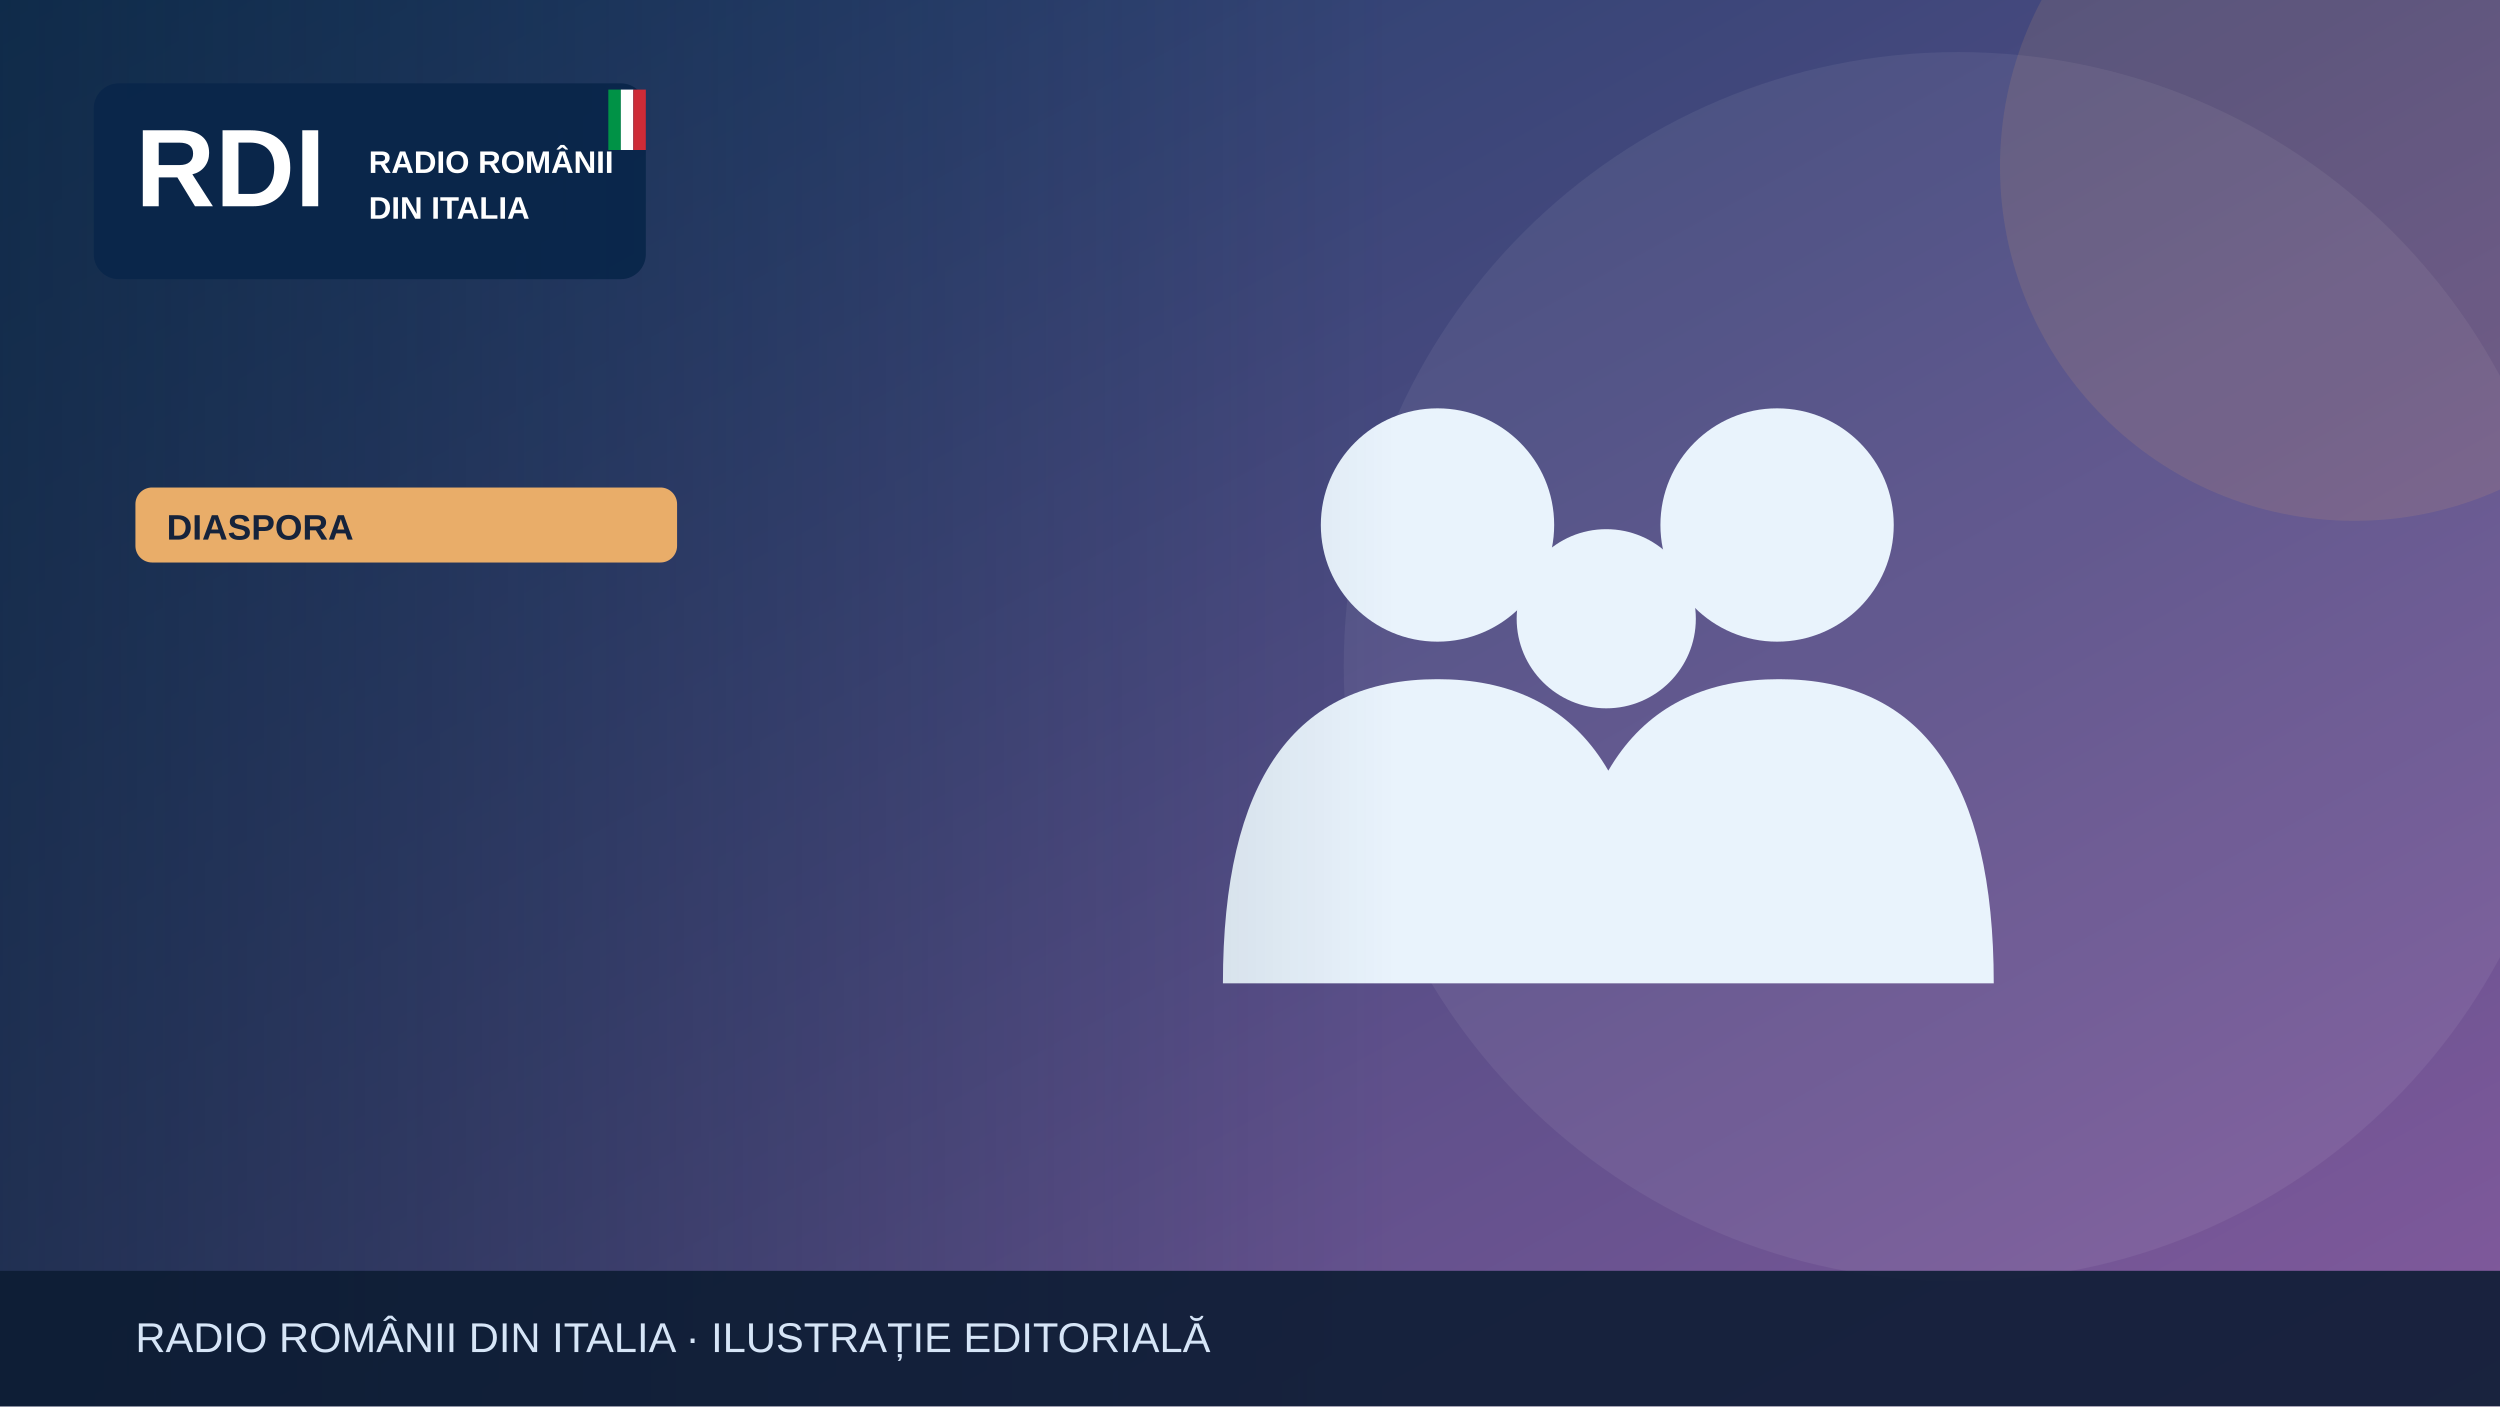
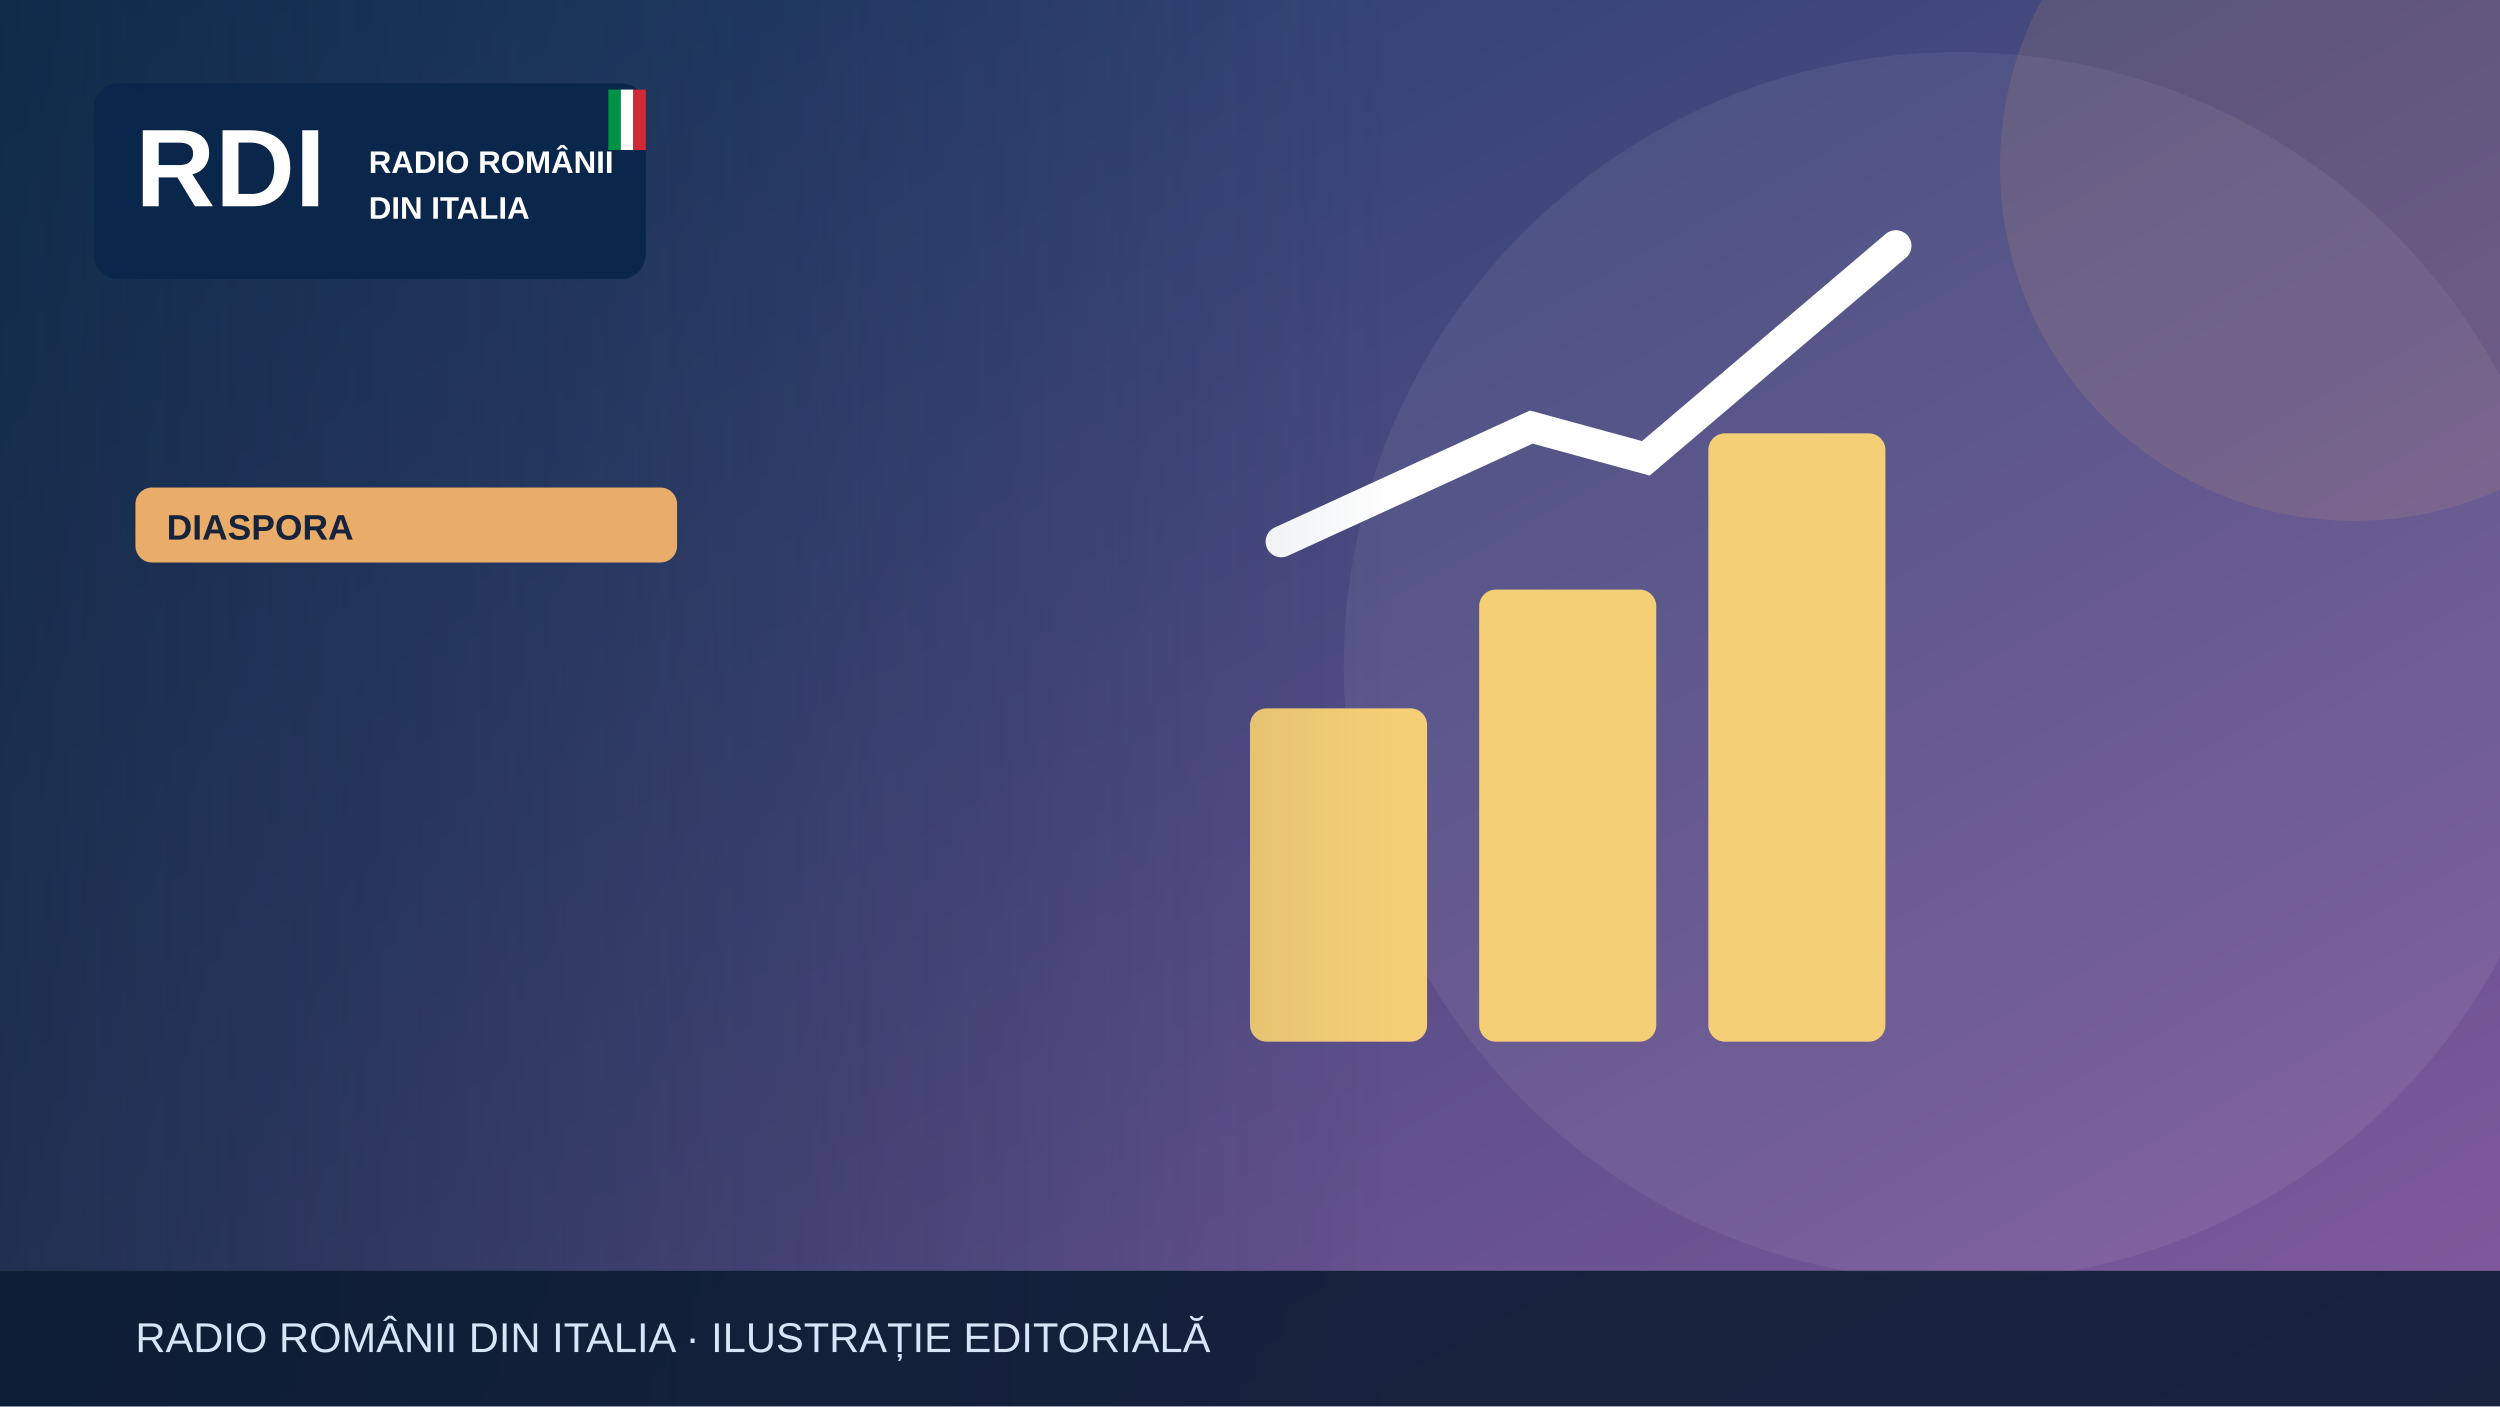
<svg xmlns="http://www.w3.org/2000/svg" width="1200" height="675" viewBox="0 0 1200 675" role="img" aria-label="Illustrazione editoriale RDI">
  <defs>
    <linearGradient id="bg" x2="1" y2="1">
      <stop stop-color="#183c67" />
      <stop offset="1" stop-color="#835a9d" />
    </linearGradient>
    <linearGradient id="shade">
      <stop stop-color="#0b223a" stop-opacity=".65" />
      <stop offset="1" stop-color="#0b223a" stop-opacity="0" />
    </linearGradient>
  </defs>
  <rect width="1200" height="675" fill="url(#bg)" />
  <circle cx="940" cy="320" r="295" fill="#fff" opacity=".065" />
  <circle cx="1130" cy="80" r="170" fill="#e9ad69" opacity=".13" />
  <g>
-     <g fill="#e9f3fc">
-       <circle cx="690" cy="252" r="56" />
-       <circle cx="853" cy="252" r="56" />
-       <circle cx="771" cy="297" r="43" />
-       <path d="M587 472q0-146 103-146t103 146Zm164 0q0-146 103-146t103 146Z" />
+     <g fill="#f5cf75">
+       <rect x="600" y="340" width="85" height="160" rx="8" />
+       <rect x="710" y="283" width="85" height="217" rx="8" />
+       <rect x="820" y="208" width="85" height="292" rx="8" />
    </g>
+     <path d="M615 260 735 205 790 220 910 118" fill="none" stroke="#fff" stroke-width="15" stroke-linecap="round" />
  </g>
  <rect x="0" y="0" width="670" height="675" fill="url(#shade)" />
  <rect x="45" y="40" width="265" height="94" rx="12" fill="#09264a" opacity=".97" />
  <text x="65" y="99" font-family="Arial,sans-serif" font-size="53" font-weight="900" fill="white">RDI</text>
  <text x="177" y="83" font-family="Arial,sans-serif" font-size="15" font-weight="800" fill="white">RADIO ROMÂNII</text>
  <text x="177" y="105" font-family="Arial,sans-serif" font-size="15" font-weight="800" fill="white">DIN ITALIA</text>
  <rect x="292" y="43" width="6" height="29" fill="#009246" />
  <rect x="298" y="43" width="6" height="29" fill="#fff" />
  <rect x="304" y="43" width="6" height="29" fill="#ce2b37" />
  <rect x="65" y="234" width="260" height="36" rx="8" fill="#e9ad69" />
  <text x="80" y="259" font-family="Arial,sans-serif" font-size="17" font-weight="800" fill="#16233b">DIASPORA</text>
  <rect y="610" width="1200" height="65" fill="#0b1b32" opacity=".88" />
  <text x="65" y="649" font-family="Arial,sans-serif" font-size="20" fill="#d6e5f7">RADIO ROMÂNII DIN ITALIA · ILUSTRAȚIE EDITORIALĂ</text>
</svg>
